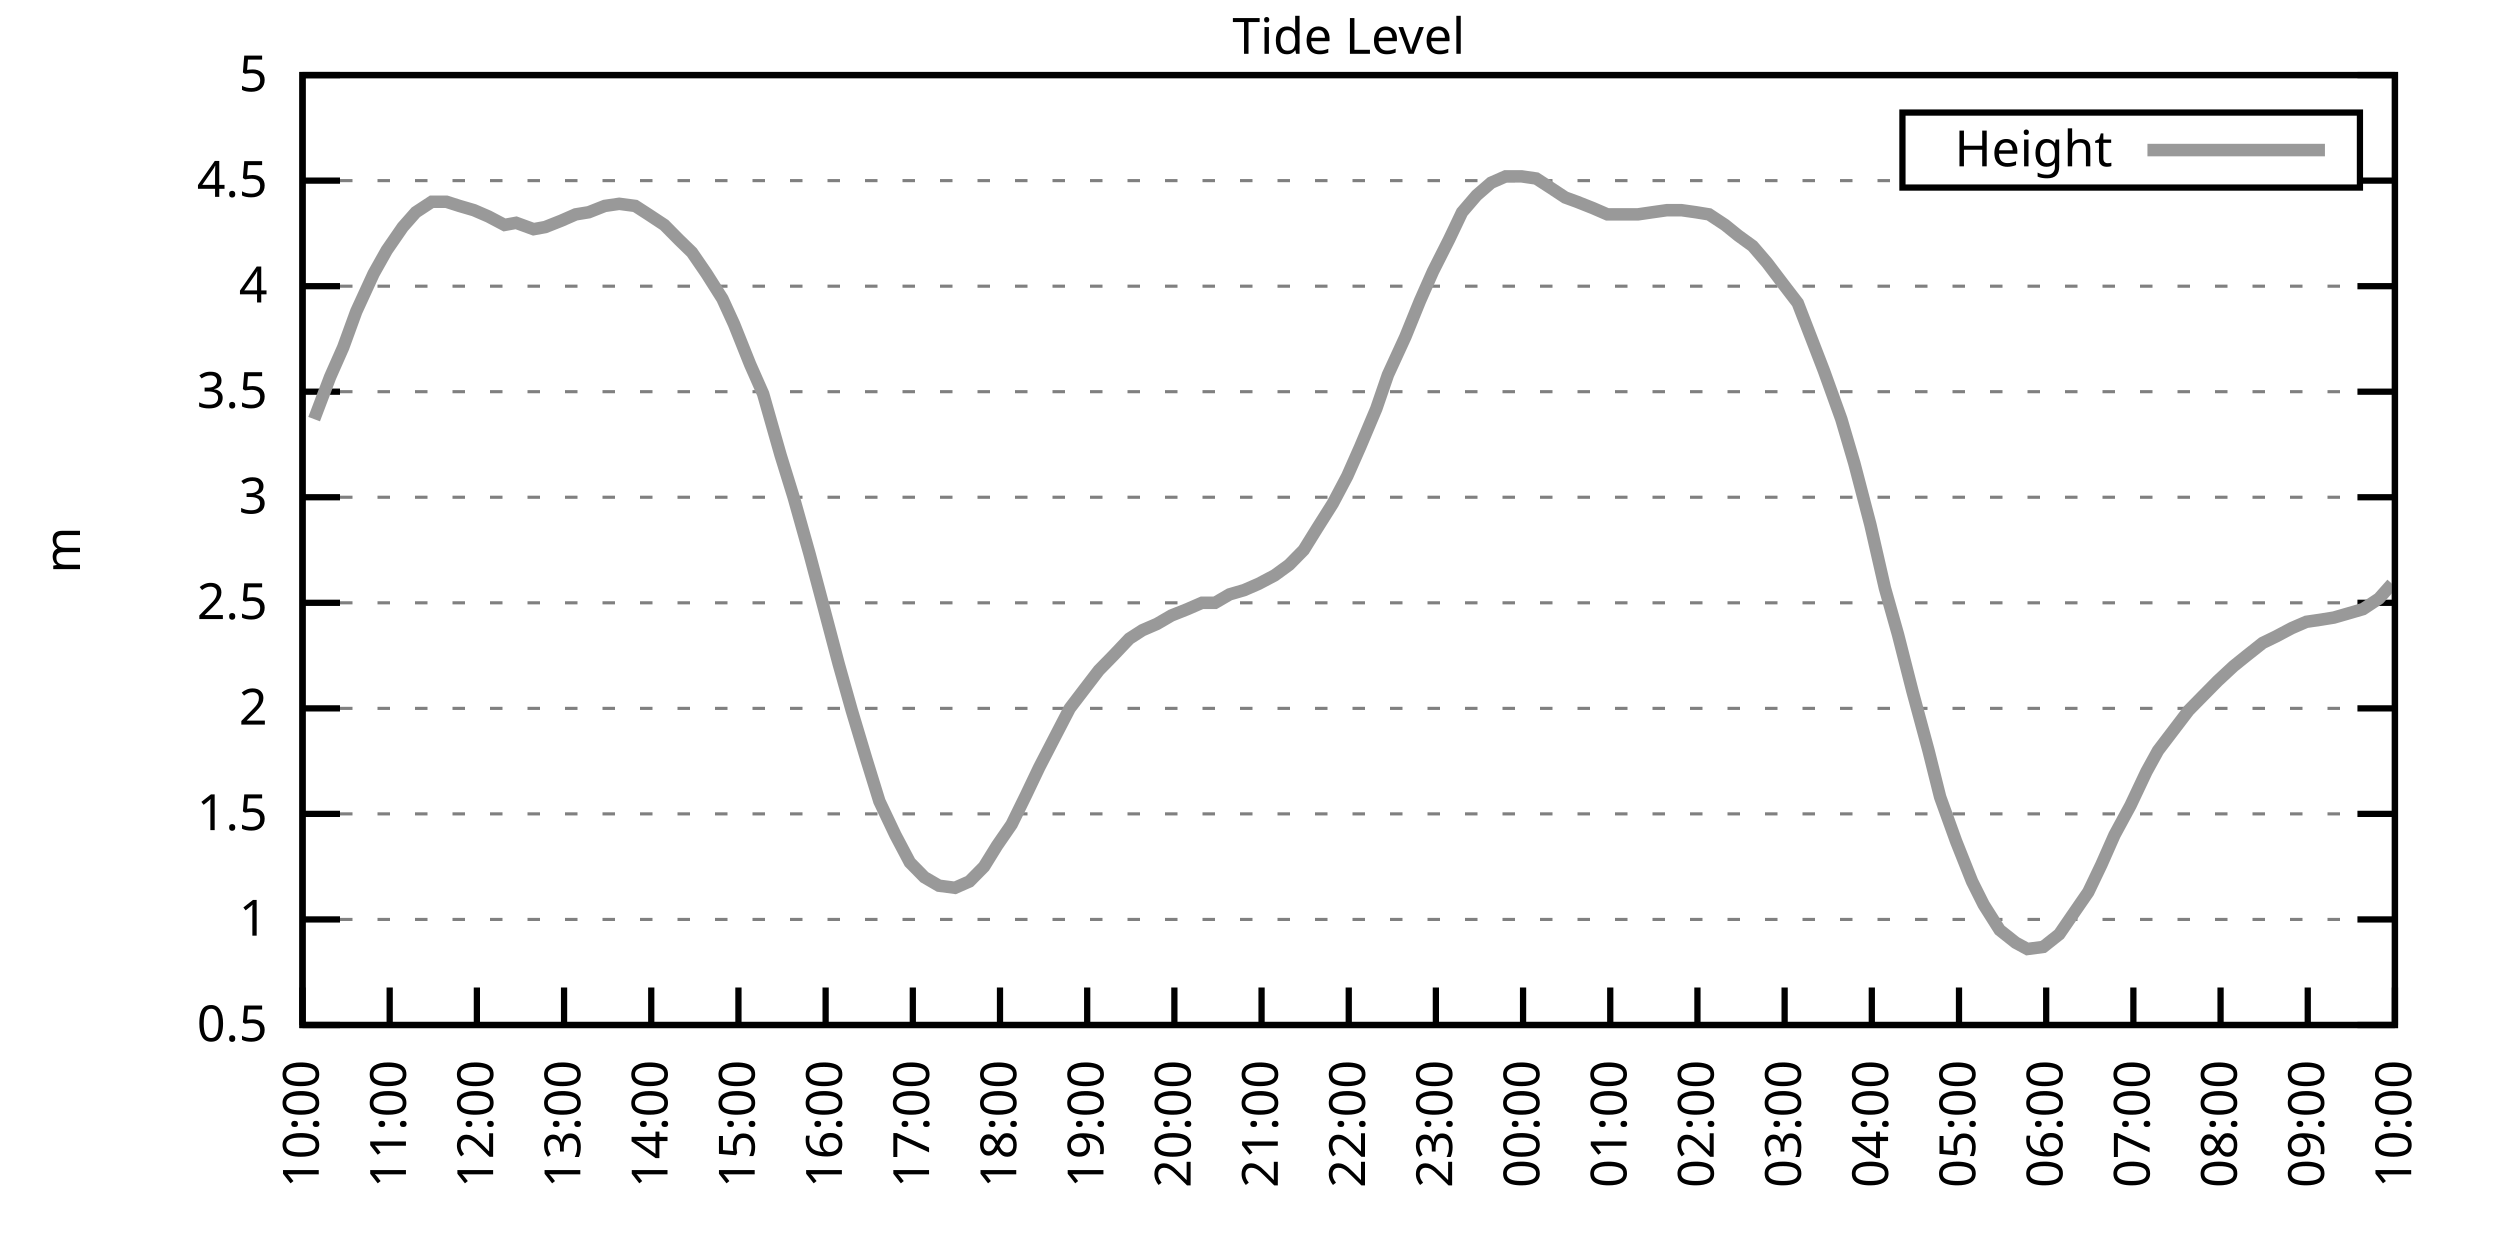
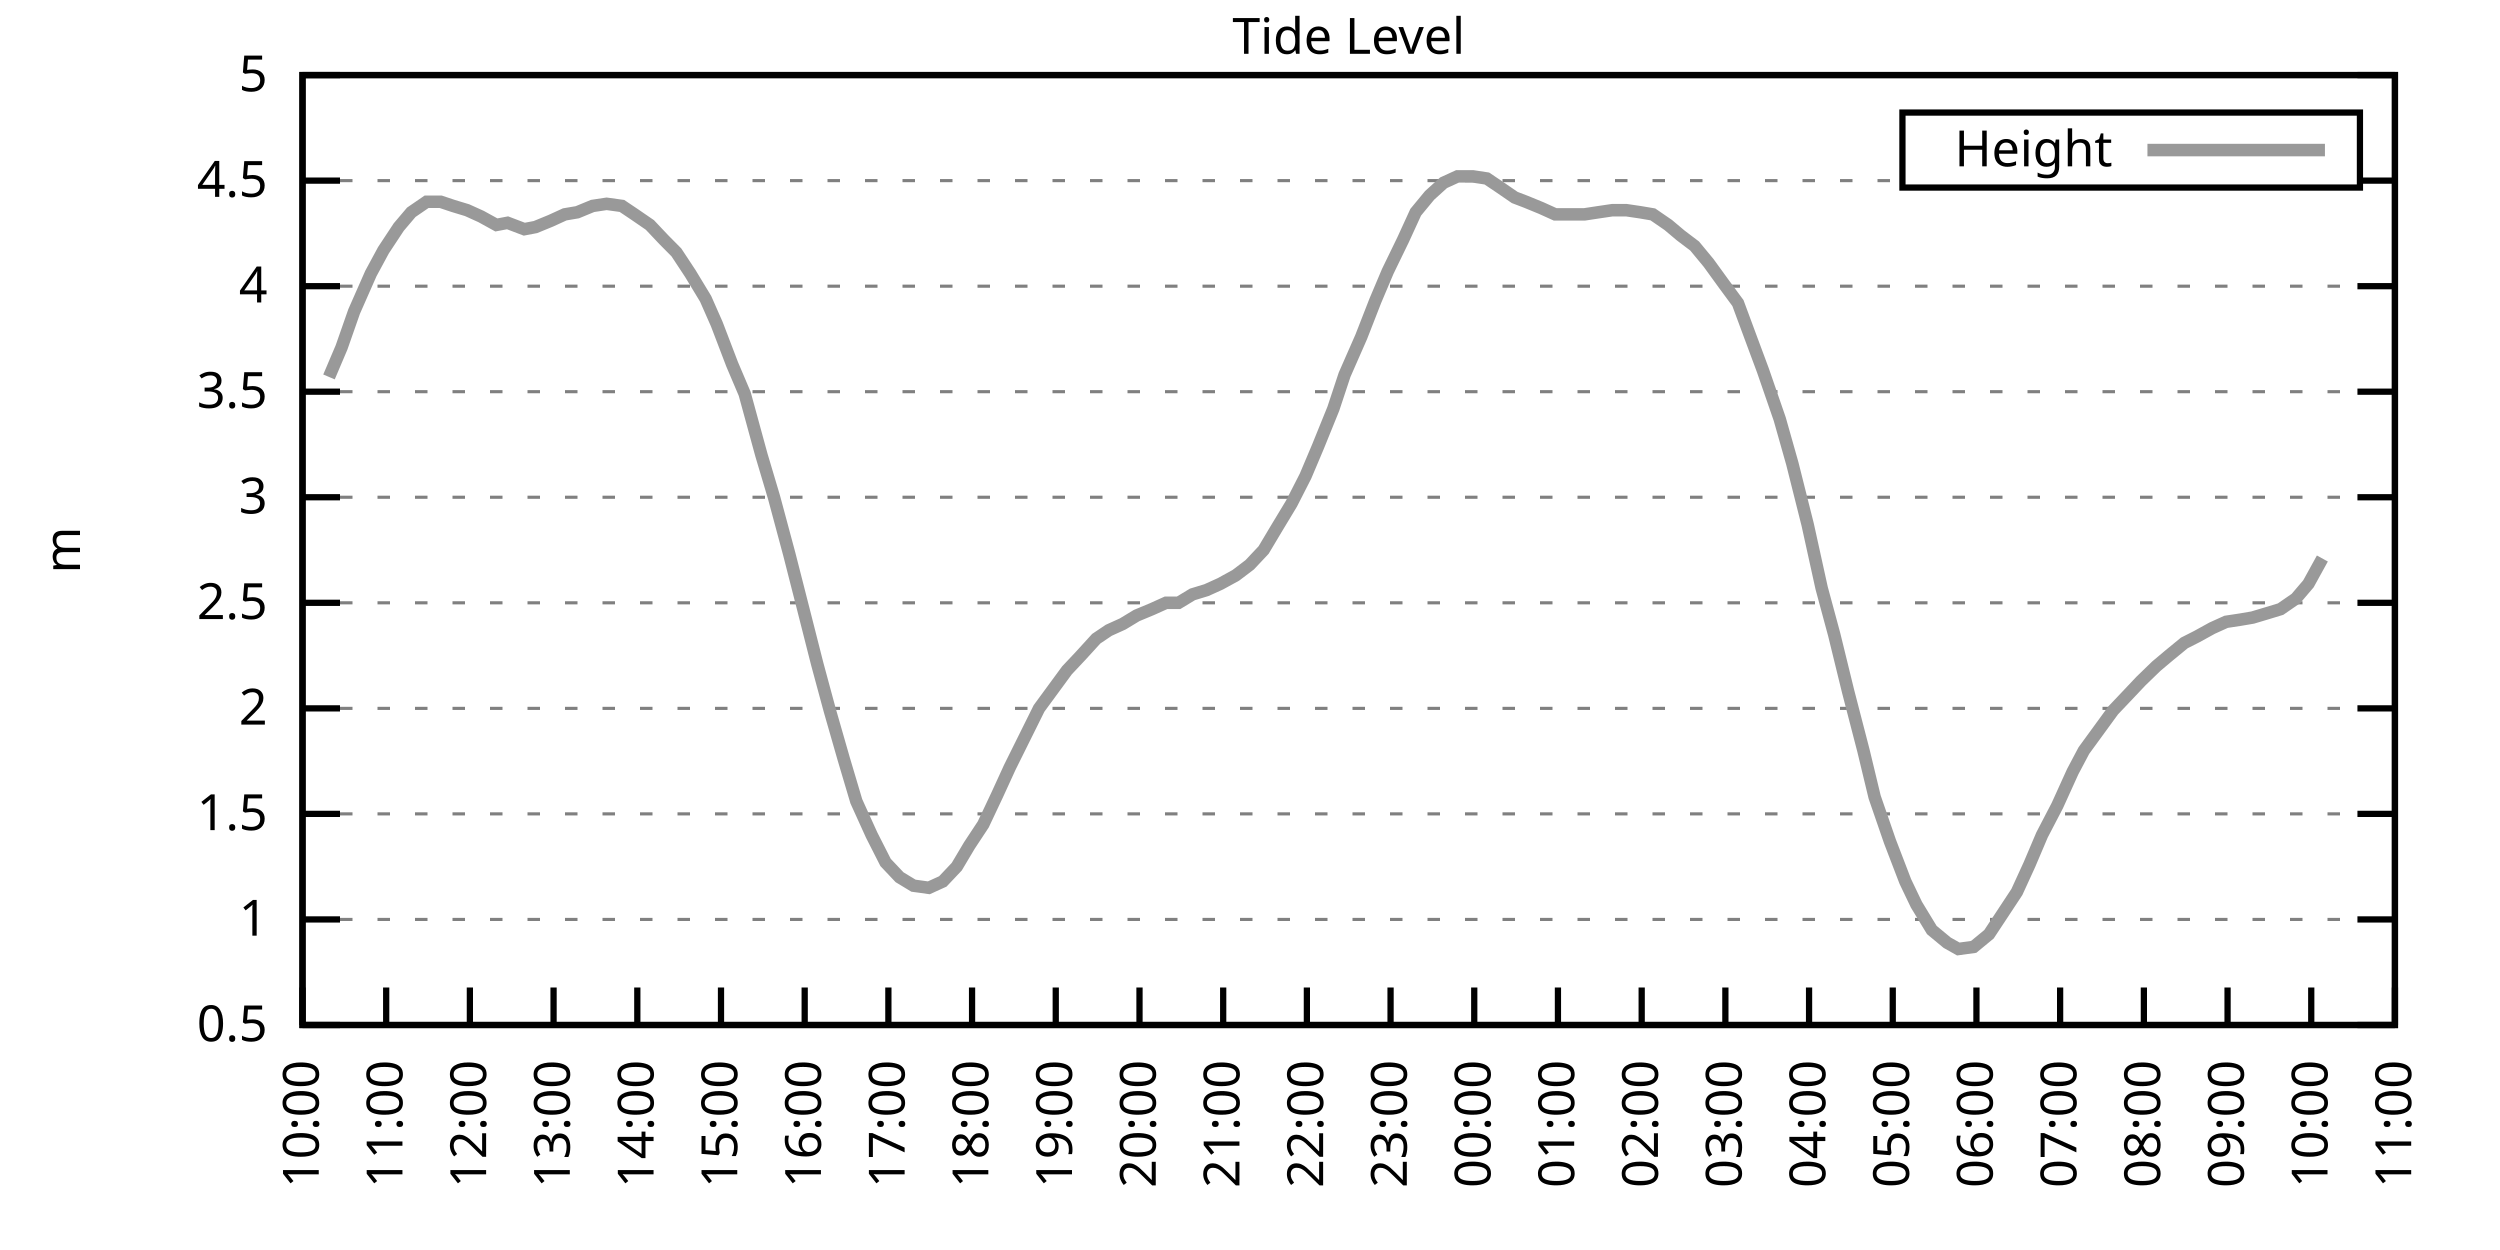
<svg xmlns="http://www.w3.org/2000/svg" xmlns:xlink="http://www.w3.org/1999/xlink" width="400" height="200" viewBox="0 0 400 200">
  <g id="gnuplot_canvas">
    <rect x="0" y="0" width="400" height="200" fill="none" />
    <defs>
      <circle id="gpDot" r="0.5" stroke-width="0.5" stroke="currentColor" />
      <path id="gpPt0" stroke-width="0.333" stroke="currentColor" d="M-1,0 h2 M0,-1 v2" />
      <path id="gpPt1" stroke-width="0.333" stroke="currentColor" d="M-1,-1 L1,1 M1,-1 L-1,1" />
      <path id="gpPt2" stroke-width="0.333" stroke="currentColor" d="M-1,0 L1,0 M0,-1 L0,1 M-1,-1 L1,1 M-1,1 L1,-1" />
      <rect id="gpPt3" stroke-width="0.333" stroke="currentColor" x="-1" y="-1" width="2" height="2" />
      <rect id="gpPt4" stroke-width="0.333" stroke="currentColor" fill="currentColor" x="-1" y="-1" width="2" height="2" />
      <circle id="gpPt5" stroke-width="0.333" stroke="currentColor" cx="0" cy="0" r="1" />
      <use xlink:href="#gpPt5" id="gpPt6" fill="currentColor" stroke="none" />
      <path id="gpPt7" stroke-width="0.333" stroke="currentColor" d="M0,-1.33 L-1.33,0.67 L1.33,0.67 z" />
      <use xlink:href="#gpPt7" id="gpPt8" fill="currentColor" stroke="none" />
      <use xlink:href="#gpPt7" id="gpPt9" stroke="currentColor" transform="rotate(180)" />
      <use xlink:href="#gpPt9" id="gpPt10" fill="currentColor" stroke="none" />
      <use xlink:href="#gpPt3" id="gpPt11" stroke="currentColor" transform="rotate(45)" />
      <use xlink:href="#gpPt11" id="gpPt12" fill="currentColor" stroke="none" />
      <path id="gpPt13" stroke-width="0.333" stroke="currentColor" d="M0,1.330 L1.265,0.411 L0.782,-1.067 L-0.782,-1.076 L-1.265,0.411 z" />
      <use xlink:href="#gpPt13" id="gpPt14" fill="currentColor" stroke="none" />
      <filter id="textbox" filterUnits="objectBoundingBox" x="0" y="0" height="1" width="1">
        <feFlood flood-color="white" flood-opacity="1" result="bgnd" />
        <feComposite in="SourceGraphic" in2="bgnd" operator="atop" />
      </filter>
      <filter id="greybox" filterUnits="objectBoundingBox" x="0" y="0" height="1" width="1">
        <feFlood flood-color="lightgrey" flood-opacity="1" result="grey" />
        <feComposite in="SourceGraphic" in2="grey" operator="atop" />
      </filter>
    </defs>
    <g fill="none" color="white" stroke="currentColor" stroke-width="1.00" stroke-linecap="butt" stroke-linejoin="miter">
</g>
    <g fill="none" color="black" stroke="currentColor" stroke-width="1.00" stroke-linecap="butt" stroke-linejoin="miter">
      <g stroke="none" shape-rendering="crispEdges">
        <polygon fill="rgb(255, 255, 255)" points="48.40,164.00 383.18,164.00 383.18,12.02 48.40,12.02 " />
      </g>
    </g>
    <g fill="none" color="black" stroke="currentColor" stroke-width="1.00" stroke-linecap="butt" stroke-linejoin="miter">
</g>
    <g fill="none" color="black" stroke="black" stroke-width="0.50" stroke-linecap="butt" stroke-linejoin="miter">
</g>
    <g fill="none" color="gray" stroke="currentColor" stroke-width="0.50" stroke-linecap="butt" stroke-linejoin="miter">
      <path stroke="gray" stroke-dasharray="2,4" class="gridline" d="M48.40,164.00 L383.19,164.00  " />
    </g>
    <g fill="none" color="gray" stroke="gray" stroke-width="1.00" stroke-linecap="butt" stroke-linejoin="miter">
</g>
    <g fill="none" color="black" stroke="currentColor" stroke-width="1.00" stroke-linecap="butt" stroke-linejoin="miter">
      <path stroke="black" d="M48.40,164.00 L54.40,164.00 M383.19,164.00 L377.19,164.00  " />
      <g transform="translate(42.80,166.60)" stroke="none" fill="black" font-family="Sans" font-size="8.00" text-anchor="end">
        <text>
          <tspan font-family="Sans"> 0.5</tspan>
        </text>
      </g>
    </g>
    <g fill="none" color="black" stroke="currentColor" stroke-width="1.00" stroke-linecap="butt" stroke-linejoin="miter">
</g>
    <g fill="none" color="black" stroke="black" stroke-width="0.50" stroke-linecap="butt" stroke-linejoin="miter">
</g>
    <g fill="none" color="gray" stroke="currentColor" stroke-width="0.50" stroke-linecap="butt" stroke-linejoin="miter">
      <path stroke="gray" stroke-dasharray="2,4" class="gridline" d="M48.40,147.11 L383.19,147.11  " />
    </g>
    <g fill="none" color="gray" stroke="gray" stroke-width="1.00" stroke-linecap="butt" stroke-linejoin="miter">
</g>
    <g fill="none" color="black" stroke="currentColor" stroke-width="1.00" stroke-linecap="butt" stroke-linejoin="miter">
      <path stroke="black" d="M48.40,147.11 L54.40,147.11 M383.19,147.11 L377.19,147.11  " />
      <g transform="translate(42.80,149.71)" stroke="none" fill="black" font-family="Sans" font-size="8.00" text-anchor="end">
        <text>
          <tspan font-family="Sans"> 1</tspan>
        </text>
      </g>
    </g>
    <g fill="none" color="black" stroke="currentColor" stroke-width="1.00" stroke-linecap="butt" stroke-linejoin="miter">
</g>
    <g fill="none" color="black" stroke="black" stroke-width="0.50" stroke-linecap="butt" stroke-linejoin="miter">
</g>
    <g fill="none" color="gray" stroke="currentColor" stroke-width="0.50" stroke-linecap="butt" stroke-linejoin="miter">
      <path stroke="gray" stroke-dasharray="2,4" class="gridline" d="M48.40,130.22 L383.19,130.22  " />
    </g>
    <g fill="none" color="gray" stroke="gray" stroke-width="1.00" stroke-linecap="butt" stroke-linejoin="miter">
</g>
    <g fill="none" color="black" stroke="currentColor" stroke-width="1.00" stroke-linecap="butt" stroke-linejoin="miter">
      <path stroke="black" d="M48.40,130.22 L54.40,130.22 M383.19,130.22 L377.19,130.22  " />
      <g transform="translate(42.80,132.82)" stroke="none" fill="black" font-family="Sans" font-size="8.00" text-anchor="end">
        <text>
          <tspan font-family="Sans"> 1.5</tspan>
        </text>
      </g>
    </g>
    <g fill="none" color="black" stroke="currentColor" stroke-width="1.00" stroke-linecap="butt" stroke-linejoin="miter">
</g>
    <g fill="none" color="black" stroke="black" stroke-width="0.50" stroke-linecap="butt" stroke-linejoin="miter">
</g>
    <g fill="none" color="gray" stroke="currentColor" stroke-width="0.50" stroke-linecap="butt" stroke-linejoin="miter">
      <path stroke="gray" stroke-dasharray="2,4" class="gridline" d="M48.40,113.34 L383.19,113.34  " />
    </g>
    <g fill="none" color="gray" stroke="gray" stroke-width="1.00" stroke-linecap="butt" stroke-linejoin="miter">
</g>
    <g fill="none" color="black" stroke="currentColor" stroke-width="1.00" stroke-linecap="butt" stroke-linejoin="miter">
      <path stroke="black" d="M48.40,113.34 L54.40,113.34 M383.19,113.34 L377.19,113.34  " />
      <g transform="translate(42.80,115.94)" stroke="none" fill="black" font-family="Sans" font-size="8.00" text-anchor="end">
        <text>
          <tspan font-family="Sans"> 2</tspan>
        </text>
      </g>
    </g>
    <g fill="none" color="black" stroke="currentColor" stroke-width="1.00" stroke-linecap="butt" stroke-linejoin="miter">
</g>
    <g fill="none" color="black" stroke="black" stroke-width="0.50" stroke-linecap="butt" stroke-linejoin="miter">
</g>
    <g fill="none" color="gray" stroke="currentColor" stroke-width="0.50" stroke-linecap="butt" stroke-linejoin="miter">
      <path stroke="gray" stroke-dasharray="2,4" class="gridline" d="M48.40,96.45 L383.19,96.45  " />
    </g>
    <g fill="none" color="gray" stroke="gray" stroke-width="1.00" stroke-linecap="butt" stroke-linejoin="miter">
</g>
    <g fill="none" color="black" stroke="currentColor" stroke-width="1.00" stroke-linecap="butt" stroke-linejoin="miter">
      <path stroke="black" d="M48.40,96.45 L54.40,96.45 M383.19,96.45 L377.19,96.45  " />
      <g transform="translate(42.80,99.05)" stroke="none" fill="black" font-family="Sans" font-size="8.00" text-anchor="end">
        <text>
          <tspan font-family="Sans"> 2.5</tspan>
        </text>
      </g>
    </g>
    <g fill="none" color="black" stroke="currentColor" stroke-width="1.00" stroke-linecap="butt" stroke-linejoin="miter">
</g>
    <g fill="none" color="black" stroke="black" stroke-width="0.50" stroke-linecap="butt" stroke-linejoin="miter">
</g>
    <g fill="none" color="gray" stroke="currentColor" stroke-width="0.50" stroke-linecap="butt" stroke-linejoin="miter">
      <path stroke="gray" stroke-dasharray="2,4" class="gridline" d="M48.40,79.56 L383.19,79.56  " />
    </g>
    <g fill="none" color="gray" stroke="gray" stroke-width="1.00" stroke-linecap="butt" stroke-linejoin="miter">
</g>
    <g fill="none" color="black" stroke="currentColor" stroke-width="1.00" stroke-linecap="butt" stroke-linejoin="miter">
      <path stroke="black" d="M48.40,79.56 L54.40,79.56 M383.19,79.56 L377.19,79.56  " />
      <g transform="translate(42.80,82.16)" stroke="none" fill="black" font-family="Sans" font-size="8.00" text-anchor="end">
        <text>
          <tspan font-family="Sans"> 3</tspan>
        </text>
      </g>
    </g>
    <g fill="none" color="black" stroke="currentColor" stroke-width="1.00" stroke-linecap="butt" stroke-linejoin="miter">
</g>
    <g fill="none" color="black" stroke="black" stroke-width="0.50" stroke-linecap="butt" stroke-linejoin="miter">
</g>
    <g fill="none" color="gray" stroke="currentColor" stroke-width="0.50" stroke-linecap="butt" stroke-linejoin="miter">
      <path stroke="gray" stroke-dasharray="2,4" class="gridline" d="M48.40,62.67 L383.19,62.67  " />
    </g>
    <g fill="none" color="gray" stroke="gray" stroke-width="1.00" stroke-linecap="butt" stroke-linejoin="miter">
</g>
    <g fill="none" color="black" stroke="currentColor" stroke-width="1.00" stroke-linecap="butt" stroke-linejoin="miter">
      <path stroke="black" d="M48.40,62.67 L54.40,62.67 M383.19,62.67 L377.19,62.67  " />
      <g transform="translate(42.80,65.27)" stroke="none" fill="black" font-family="Sans" font-size="8.00" text-anchor="end">
        <text>
          <tspan font-family="Sans"> 3.5</tspan>
        </text>
      </g>
    </g>
    <g fill="none" color="black" stroke="currentColor" stroke-width="1.00" stroke-linecap="butt" stroke-linejoin="miter">
</g>
    <g fill="none" color="black" stroke="black" stroke-width="0.50" stroke-linecap="butt" stroke-linejoin="miter">
</g>
    <g fill="none" color="gray" stroke="currentColor" stroke-width="0.50" stroke-linecap="butt" stroke-linejoin="miter">
      <path stroke="gray" stroke-dasharray="2,4" class="gridline" d="M48.40,45.79 L383.19,45.79  " />
    </g>
    <g fill="none" color="gray" stroke="gray" stroke-width="1.00" stroke-linecap="butt" stroke-linejoin="miter">
</g>
    <g fill="none" color="black" stroke="currentColor" stroke-width="1.00" stroke-linecap="butt" stroke-linejoin="miter">
      <path stroke="black" d="M48.40,45.79 L54.40,45.79 M383.19,45.79 L377.19,45.79  " />
      <g transform="translate(42.80,48.39)" stroke="none" fill="black" font-family="Sans" font-size="8.00" text-anchor="end">
        <text>
          <tspan font-family="Sans"> 4</tspan>
        </text>
      </g>
    </g>
    <g fill="none" color="black" stroke="currentColor" stroke-width="1.00" stroke-linecap="butt" stroke-linejoin="miter">
</g>
    <g fill="none" color="black" stroke="black" stroke-width="0.50" stroke-linecap="butt" stroke-linejoin="miter">
</g>
    <g fill="none" color="gray" stroke="currentColor" stroke-width="0.50" stroke-linecap="butt" stroke-linejoin="miter">
      <path stroke="gray" stroke-dasharray="2,4" class="gridline" d="M48.40,28.90 L304.39,28.90 M377.59,28.90 L383.19,28.90  " />
    </g>
    <g fill="none" color="gray" stroke="gray" stroke-width="1.00" stroke-linecap="butt" stroke-linejoin="miter">
</g>
    <g fill="none" color="black" stroke="currentColor" stroke-width="1.00" stroke-linecap="butt" stroke-linejoin="miter">
      <path stroke="black" d="M48.40,28.90 L54.40,28.90 M383.19,28.90 L377.19,28.90  " />
      <g transform="translate(42.80,31.50)" stroke="none" fill="black" font-family="Sans" font-size="8.00" text-anchor="end">
        <text>
          <tspan font-family="Sans"> 4.5</tspan>
        </text>
      </g>
    </g>
    <g fill="none" color="black" stroke="currentColor" stroke-width="1.00" stroke-linecap="butt" stroke-linejoin="miter">
</g>
    <g fill="none" color="black" stroke="black" stroke-width="0.50" stroke-linecap="butt" stroke-linejoin="miter">
</g>
    <g fill="none" color="gray" stroke="currentColor" stroke-width="0.50" stroke-linecap="butt" stroke-linejoin="miter">
      <path stroke="gray" stroke-dasharray="2,4" class="gridline" d="M48.40,12.01 L383.19,12.01  " />
    </g>
    <g fill="none" color="gray" stroke="gray" stroke-width="1.00" stroke-linecap="butt" stroke-linejoin="miter">
</g>
    <g fill="none" color="black" stroke="currentColor" stroke-width="1.00" stroke-linecap="butt" stroke-linejoin="miter">
      <path stroke="black" d="M48.40,12.01 L54.40,12.01 M383.19,12.01 L377.19,12.01  " />
      <g transform="translate(42.80,14.61)" stroke="none" fill="black" font-family="Sans" font-size="8.00" text-anchor="end">
        <text>
          <tspan font-family="Sans"> 5</tspan>
        </text>
      </g>
    </g>
    <g fill="none" color="black" stroke="currentColor" stroke-width="1.00" stroke-linecap="butt" stroke-linejoin="miter">
      <path stroke="black" d="M48.40,164.00 L48.40,158.00  " />
      <g transform="translate(51.00,169.60) rotate(270.00)" stroke="none" fill="black" font-family="Sans" font-size="8.00" text-anchor="end">
        <text>
          <tspan font-family="Sans">10:00</tspan>
        </text>
      </g>
    </g>
    <g fill="none" color="black" stroke="currentColor" stroke-width="1.00" stroke-linecap="butt" stroke-linejoin="miter">
-       <path stroke="black" d="M62.35,164.00 L62.35,158.00  " />
-       <g transform="translate(64.95,169.60) rotate(270.00)" stroke="none" fill="black" font-family="Sans" font-size="8.00" text-anchor="end">
+       <path stroke="black" d="M61.79,164.00 L61.79,158.00  " />
+       <g transform="translate(64.39,169.60) rotate(270.00)" stroke="none" fill="black" font-family="Sans" font-size="8.00" text-anchor="end">
        <text>
          <tspan font-family="Sans">11:00</tspan>
        </text>
      </g>
    </g>
    <g fill="none" color="black" stroke="currentColor" stroke-width="1.00" stroke-linecap="butt" stroke-linejoin="miter">
-       <path stroke="black" d="M76.30,164.00 L76.30,158.00  " />
-       <g transform="translate(78.90,169.60) rotate(270.00)" stroke="none" fill="black" font-family="Sans" font-size="8.00" text-anchor="end">
+       <path stroke="black" d="M75.18,164.00 L75.18,158.00  " />
+       <g transform="translate(77.78,169.60) rotate(270.00)" stroke="none" fill="black" font-family="Sans" font-size="8.00" text-anchor="end">
        <text>
          <tspan font-family="Sans">12:00</tspan>
        </text>
      </g>
    </g>
    <g fill="none" color="black" stroke="currentColor" stroke-width="1.00" stroke-linecap="butt" stroke-linejoin="miter">
-       <path stroke="black" d="M90.25,164.00 L90.25,158.00  " />
-       <g transform="translate(92.85,169.60) rotate(270.00)" stroke="none" fill="black" font-family="Sans" font-size="8.00" text-anchor="end">
+       <path stroke="black" d="M88.57,164.00 L88.57,158.00  " />
+       <g transform="translate(91.17,169.60) rotate(270.00)" stroke="none" fill="black" font-family="Sans" font-size="8.00" text-anchor="end">
        <text>
          <tspan font-family="Sans">13:00</tspan>
        </text>
      </g>
    </g>
    <g fill="none" color="black" stroke="currentColor" stroke-width="1.00" stroke-linecap="butt" stroke-linejoin="miter">
-       <path stroke="black" d="M104.20,164.00 L104.20,158.00  " />
-       <g transform="translate(106.80,169.60) rotate(270.00)" stroke="none" fill="black" font-family="Sans" font-size="8.00" text-anchor="end">
+       <path stroke="black" d="M101.97,164.00 L101.97,158.00  " />
+       <g transform="translate(104.57,169.60) rotate(270.00)" stroke="none" fill="black" font-family="Sans" font-size="8.00" text-anchor="end">
        <text>
          <tspan font-family="Sans">14:00</tspan>
        </text>
      </g>
    </g>
    <g fill="none" color="black" stroke="currentColor" stroke-width="1.00" stroke-linecap="butt" stroke-linejoin="miter">
-       <path stroke="black" d="M118.15,164.00 L118.15,158.00  " />
-       <g transform="translate(120.75,169.60) rotate(270.00)" stroke="none" fill="black" font-family="Sans" font-size="8.00" text-anchor="end">
+       <path stroke="black" d="M115.36,164.00 L115.36,158.00  " />
+       <g transform="translate(117.96,169.60) rotate(270.00)" stroke="none" fill="black" font-family="Sans" font-size="8.00" text-anchor="end">
        <text>
          <tspan font-family="Sans">15:00</tspan>
        </text>
      </g>
    </g>
    <g fill="none" color="black" stroke="currentColor" stroke-width="1.00" stroke-linecap="butt" stroke-linejoin="miter">
-       <path stroke="black" d="M132.10,164.00 L132.10,158.00  " />
-       <g transform="translate(134.70,169.60) rotate(270.00)" stroke="none" fill="black" font-family="Sans" font-size="8.00" text-anchor="end">
+       <path stroke="black" d="M128.75,164.00 L128.75,158.00  " />
+       <g transform="translate(131.35,169.60) rotate(270.00)" stroke="none" fill="black" font-family="Sans" font-size="8.00" text-anchor="end">
        <text>
          <tspan font-family="Sans">16:00</tspan>
        </text>
      </g>
    </g>
    <g fill="none" color="black" stroke="currentColor" stroke-width="1.00" stroke-linecap="butt" stroke-linejoin="miter">
-       <path stroke="black" d="M146.05,164.00 L146.05,158.00  " />
-       <g transform="translate(148.65,169.60) rotate(270.00)" stroke="none" fill="black" font-family="Sans" font-size="8.00" text-anchor="end">
+       <path stroke="black" d="M142.14,164.00 L142.14,158.00  " />
+       <g transform="translate(144.74,169.60) rotate(270.00)" stroke="none" fill="black" font-family="Sans" font-size="8.00" text-anchor="end">
        <text>
          <tspan font-family="Sans">17:00</tspan>
        </text>
      </g>
    </g>
    <g fill="none" color="black" stroke="currentColor" stroke-width="1.00" stroke-linecap="butt" stroke-linejoin="miter">
-       <path stroke="black" d="M160.00,164.00 L160.00,158.00  " />
-       <g transform="translate(162.60,169.60) rotate(270.00)" stroke="none" fill="black" font-family="Sans" font-size="8.00" text-anchor="end">
+       <path stroke="black" d="M155.53,164.00 L155.53,158.00  " />
+       <g transform="translate(158.13,169.60) rotate(270.00)" stroke="none" fill="black" font-family="Sans" font-size="8.00" text-anchor="end">
        <text>
          <tspan font-family="Sans">18:00</tspan>
        </text>
      </g>
    </g>
    <g fill="none" color="black" stroke="currentColor" stroke-width="1.00" stroke-linecap="butt" stroke-linejoin="miter">
-       <path stroke="black" d="M173.95,164.00 L173.95,158.00  " />
-       <g transform="translate(176.55,169.60) rotate(270.00)" stroke="none" fill="black" font-family="Sans" font-size="8.00" text-anchor="end">
+       <path stroke="black" d="M168.92,164.00 L168.92,158.00  " />
+       <g transform="translate(171.52,169.60) rotate(270.00)" stroke="none" fill="black" font-family="Sans" font-size="8.00" text-anchor="end">
        <text>
          <tspan font-family="Sans">19:00</tspan>
        </text>
      </g>
    </g>
    <g fill="none" color="black" stroke="currentColor" stroke-width="1.00" stroke-linecap="butt" stroke-linejoin="miter">
-       <path stroke="black" d="M187.90,164.00 L187.90,158.00  " />
-       <g transform="translate(190.50,169.60) rotate(270.00)" stroke="none" fill="black" font-family="Sans" font-size="8.00" text-anchor="end">
+       <path stroke="black" d="M182.32,164.00 L182.32,158.00  " />
+       <g transform="translate(184.92,169.60) rotate(270.00)" stroke="none" fill="black" font-family="Sans" font-size="8.00" text-anchor="end">
        <text>
          <tspan font-family="Sans">20:00</tspan>
        </text>
      </g>
    </g>
    <g fill="none" color="black" stroke="currentColor" stroke-width="1.00" stroke-linecap="butt" stroke-linejoin="miter">
-       <path stroke="black" d="M201.85,164.00 L201.85,158.00  " />
-       <g transform="translate(204.45,169.60) rotate(270.00)" stroke="none" fill="black" font-family="Sans" font-size="8.00" text-anchor="end">
+       <path stroke="black" d="M195.71,164.00 L195.71,158.00  " />
+       <g transform="translate(198.31,169.60) rotate(270.00)" stroke="none" fill="black" font-family="Sans" font-size="8.00" text-anchor="end">
        <text>
          <tspan font-family="Sans">21:00</tspan>
        </text>
      </g>
    </g>
    <g fill="none" color="black" stroke="currentColor" stroke-width="1.00" stroke-linecap="butt" stroke-linejoin="miter">
-       <path stroke="black" d="M215.80,164.00 L215.80,158.00  " />
-       <g transform="translate(218.40,169.60) rotate(270.00)" stroke="none" fill="black" font-family="Sans" font-size="8.00" text-anchor="end">
+       <path stroke="black" d="M209.10,164.00 L209.10,158.00  " />
+       <g transform="translate(211.70,169.60) rotate(270.00)" stroke="none" fill="black" font-family="Sans" font-size="8.00" text-anchor="end">
        <text>
          <tspan font-family="Sans">22:00</tspan>
        </text>
      </g>
    </g>
    <g fill="none" color="black" stroke="currentColor" stroke-width="1.00" stroke-linecap="butt" stroke-linejoin="miter">
-       <path stroke="black" d="M229.74,164.00 L229.74,158.00  " />
-       <g transform="translate(232.34,169.60) rotate(270.00)" stroke="none" fill="black" font-family="Sans" font-size="8.00" text-anchor="end">
+       <path stroke="black" d="M222.49,164.00 L222.49,158.00  " />
+       <g transform="translate(225.09,169.60) rotate(270.00)" stroke="none" fill="black" font-family="Sans" font-size="8.00" text-anchor="end">
        <text>
          <tspan font-family="Sans">23:00</tspan>
        </text>
      </g>
    </g>
    <g fill="none" color="black" stroke="currentColor" stroke-width="1.00" stroke-linecap="butt" stroke-linejoin="miter">
-       <path stroke="black" d="M243.69,164.00 L243.69,158.00  " />
-       <g transform="translate(246.29,169.60) rotate(270.00)" stroke="none" fill="black" font-family="Sans" font-size="8.00" text-anchor="end">
+       <path stroke="black" d="M235.88,164.00 L235.88,158.00  " />
+       <g transform="translate(238.48,169.60) rotate(270.00)" stroke="none" fill="black" font-family="Sans" font-size="8.00" text-anchor="end">
        <text>
          <tspan font-family="Sans">00:00</tspan>
        </text>
      </g>
    </g>
    <g fill="none" color="black" stroke="currentColor" stroke-width="1.00" stroke-linecap="butt" stroke-linejoin="miter">
-       <path stroke="black" d="M257.64,164.00 L257.64,158.00  " />
-       <g transform="translate(260.24,169.60) rotate(270.00)" stroke="none" fill="black" font-family="Sans" font-size="8.00" text-anchor="end">
+       <path stroke="black" d="M249.27,164.00 L249.27,158.00  " />
+       <g transform="translate(251.87,169.60) rotate(270.00)" stroke="none" fill="black" font-family="Sans" font-size="8.00" text-anchor="end">
        <text>
          <tspan font-family="Sans">01:00</tspan>
        </text>
      </g>
    </g>
    <g fill="none" color="black" stroke="currentColor" stroke-width="1.00" stroke-linecap="butt" stroke-linejoin="miter">
-       <path stroke="black" d="M271.59,164.00 L271.59,158.00  " />
-       <g transform="translate(274.19,169.60) rotate(270.00)" stroke="none" fill="black" font-family="Sans" font-size="8.00" text-anchor="end">
+       <path stroke="black" d="M262.67,164.00 L262.67,158.00  " />
+       <g transform="translate(265.27,169.60) rotate(270.00)" stroke="none" fill="black" font-family="Sans" font-size="8.00" text-anchor="end">
        <text>
          <tspan font-family="Sans">02:00</tspan>
        </text>
      </g>
    </g>
    <g fill="none" color="black" stroke="currentColor" stroke-width="1.00" stroke-linecap="butt" stroke-linejoin="miter">
-       <path stroke="black" d="M285.54,164.00 L285.54,158.00  " />
-       <g transform="translate(288.14,169.60) rotate(270.00)" stroke="none" fill="black" font-family="Sans" font-size="8.00" text-anchor="end">
+       <path stroke="black" d="M276.06,164.00 L276.06,158.00  " />
+       <g transform="translate(278.66,169.60) rotate(270.00)" stroke="none" fill="black" font-family="Sans" font-size="8.00" text-anchor="end">
        <text>
          <tspan font-family="Sans">03:00</tspan>
        </text>
      </g>
    </g>
    <g fill="none" color="black" stroke="currentColor" stroke-width="1.00" stroke-linecap="butt" stroke-linejoin="miter">
-       <path stroke="black" d="M299.49,164.00 L299.49,158.00  " />
-       <g transform="translate(302.09,169.60) rotate(270.00)" stroke="none" fill="black" font-family="Sans" font-size="8.00" text-anchor="end">
+       <path stroke="black" d="M289.45,164.00 L289.45,158.00  " />
+       <g transform="translate(292.05,169.60) rotate(270.00)" stroke="none" fill="black" font-family="Sans" font-size="8.00" text-anchor="end">
        <text>
          <tspan font-family="Sans">04:00</tspan>
        </text>
      </g>
    </g>
    <g fill="none" color="black" stroke="currentColor" stroke-width="1.00" stroke-linecap="butt" stroke-linejoin="miter">
-       <path stroke="black" d="M313.44,164.00 L313.44,158.00  " />
-       <g transform="translate(316.04,169.60) rotate(270.00)" stroke="none" fill="black" font-family="Sans" font-size="8.00" text-anchor="end">
+       <path stroke="black" d="M302.84,164.00 L302.84,158.00  " />
+       <g transform="translate(305.44,169.60) rotate(270.00)" stroke="none" fill="black" font-family="Sans" font-size="8.00" text-anchor="end">
        <text>
          <tspan font-family="Sans">05:00</tspan>
        </text>
      </g>
    </g>
    <g fill="none" color="black" stroke="currentColor" stroke-width="1.00" stroke-linecap="butt" stroke-linejoin="miter">
-       <path stroke="black" d="M327.39,164.00 L327.39,158.00  " />
-       <g transform="translate(329.99,169.60) rotate(270.00)" stroke="none" fill="black" font-family="Sans" font-size="8.00" text-anchor="end">
+       <path stroke="black" d="M316.23,164.00 L316.23,158.00  " />
+       <g transform="translate(318.83,169.60) rotate(270.00)" stroke="none" fill="black" font-family="Sans" font-size="8.00" text-anchor="end">
        <text>
          <tspan font-family="Sans">06:00</tspan>
        </text>
      </g>
    </g>
    <g fill="none" color="black" stroke="currentColor" stroke-width="1.00" stroke-linecap="butt" stroke-linejoin="miter">
-       <path stroke="black" d="M341.34,164.00 L341.34,158.00  " />
-       <g transform="translate(343.94,169.60) rotate(270.00)" stroke="none" fill="black" font-family="Sans" font-size="8.00" text-anchor="end">
+       <path stroke="black" d="M329.62,164.00 L329.62,158.00  " />
+       <g transform="translate(332.22,169.60) rotate(270.00)" stroke="none" fill="black" font-family="Sans" font-size="8.00" text-anchor="end">
        <text>
          <tspan font-family="Sans">07:00</tspan>
        </text>
      </g>
    </g>
    <g fill="none" color="black" stroke="currentColor" stroke-width="1.00" stroke-linecap="butt" stroke-linejoin="miter">
-       <path stroke="black" d="M355.29,164.00 L355.29,158.00  " />
-       <g transform="translate(357.89,169.60) rotate(270.00)" stroke="none" fill="black" font-family="Sans" font-size="8.00" text-anchor="end">
+       <path stroke="black" d="M343.02,164.00 L343.02,158.00  " />
+       <g transform="translate(345.62,169.60) rotate(270.00)" stroke="none" fill="black" font-family="Sans" font-size="8.00" text-anchor="end">
        <text>
          <tspan font-family="Sans">08:00</tspan>
        </text>
      </g>
    </g>
    <g fill="none" color="black" stroke="currentColor" stroke-width="1.00" stroke-linecap="butt" stroke-linejoin="miter">
-       <path stroke="black" d="M369.24,164.00 L369.24,158.00  " />
-       <g transform="translate(371.84,169.60) rotate(270.00)" stroke="none" fill="black" font-family="Sans" font-size="8.00" text-anchor="end">
+       <path stroke="black" d="M356.41,164.00 L356.41,158.00  " />
+       <g transform="translate(359.01,169.60) rotate(270.00)" stroke="none" fill="black" font-family="Sans" font-size="8.00" text-anchor="end">
        <text>
          <tspan font-family="Sans">09:00</tspan>
+         </text>
+       </g>
+     </g>
+     <g fill="none" color="black" stroke="currentColor" stroke-width="1.00" stroke-linecap="butt" stroke-linejoin="miter">
+       <path stroke="black" d="M369.80,164.00 L369.80,158.00  " />
+       <g transform="translate(372.40,169.60) rotate(270.00)" stroke="none" fill="black" font-family="Sans" font-size="8.00" text-anchor="end">
+         <text>
+           <tspan font-family="Sans">10:00</tspan>
        </text>
      </g>
    </g>
    <g fill="none" color="black" stroke="currentColor" stroke-width="1.00" stroke-linecap="butt" stroke-linejoin="miter">
      <path stroke="black" d="M383.19,164.00 L383.19,158.00  " />
      <g transform="translate(385.79,169.60) rotate(270.00)" stroke="none" fill="black" font-family="Sans" font-size="8.00" text-anchor="end">
        <text>
-           <tspan font-family="Sans">10:00</tspan>
+           <tspan font-family="Sans">11:00</tspan>
        </text>
      </g>
    </g>
    <g fill="none" color="black" stroke="currentColor" stroke-width="1.00" stroke-linecap="butt" stroke-linejoin="miter">
</g>
    <g fill="none" color="black" stroke="currentColor" stroke-width="1.00" stroke-linecap="butt" stroke-linejoin="miter">
      <path stroke="black" d="M48.40,12.01 L48.40,164.00 L383.19,164.00 L383.19,12.01 L48.40,12.01 Z  " />
    </g>
    <g fill="none" color="black" stroke="currentColor" stroke-width="1.00" stroke-linecap="butt" stroke-linejoin="miter">
</g>
    <g fill="none" color="black" stroke="currentColor" stroke-width="1.00" stroke-linecap="butt" stroke-linejoin="miter">
      <path stroke="black" d="M304.39,30.01 L304.39,18.01 L377.59,18.01 L377.59,30.01 L304.39,30.01 Z  " />
    </g>
    <g id="Tide_level_plot_1">
      <g fill="none" color="white" stroke="black" stroke-width="2.00" stroke-linecap="butt" stroke-linejoin="miter">
</g>
      <g fill="none" color="black" stroke="currentColor" stroke-width="2.00" stroke-linecap="butt" stroke-linejoin="miter">
        <g transform="translate(337.99,26.61)" stroke="none" fill="black" font-family="Sans" font-size="8.00" text-anchor="end">
          <text>
            <tspan font-family="Sans">Height</tspan>
          </text>
        </g>
      </g>
      <g fill="none" color="black" stroke="currentColor" stroke-width="2.00" stroke-linecap="butt" stroke-linejoin="miter">
-         <path stroke="rgb(153, 153, 153)" d="M343.59,24.01 L371.99,24.01 M50.26,67.06 L52.82,60.31 L54.91,55.58 L57.00,49.84 L59.79,43.76 L61.88,40.04   L64.44,36.33 L66.53,33.96 L69.09,32.28 L71.42,32.28 L73.51,32.95 L75.83,33.63 L78.16,34.64 L80.72,35.99   L82.58,35.65 L85.37,36.67 L87.23,36.33 L89.78,35.32 L92.11,34.30 L94.20,33.96 L96.76,32.95 L99.08,32.61   L101.64,32.95 L103.73,34.30 L106.29,35.99 L108.62,38.35 L110.71,40.38 L113.03,43.76 L115.59,47.81 L117.45,51.87   L120.01,58.28 L122.10,63.01 L124.89,72.81 L126.98,79.56 L129.54,88.68 L131.87,97.46 L134.19,106.24 L136.28,113.67   L138.61,121.44 L140.70,128.20 L143.26,133.60 L145.58,137.99 L147.91,140.36 L150.23,141.71 L152.79,142.05 L155.11,141.03   L157.44,138.67 L159.53,135.29 L161.86,131.91 L164.18,127.18 L166.27,122.79 L169.06,117.39 L171.16,113.34 L173.48,110.30   L175.81,107.26 L178.13,104.89 L180.69,102.19 L182.78,100.84 L185.11,99.83 L187.43,98.48 L189.99,97.46 L192.31,96.45   L194.41,96.45 L196.73,95.10 L199.06,94.42 L201.38,93.41 L203.94,92.06 L206.26,90.37 L208.59,88.00 L210.68,84.63   L213.24,80.57 L215.56,76.18 L217.65,71.45 L220.21,65.38 L222.07,59.97 L224.86,53.89 L227.19,48.15 L229.28,43.42   L231.84,38.35 L233.93,33.96 L236.25,31.26 L238.58,29.24 L240.90,28.22 L243.46,28.22 L245.79,28.56 L247.88,29.91   L250.44,31.60 L252.30,32.28 L254.85,33.29 L257.18,34.30 L259.74,34.30 L262.06,34.30 L264.39,33.96 L266.71,33.63   L269.04,33.63 L271.36,33.96 L273.45,34.30 L276.01,35.99 L278.10,37.68 L280.43,39.37 L282.75,42.07 L285.31,45.45   L287.64,48.49 L289.73,53.89 L291.82,59.30 L294.61,67.06 L296.70,74.16 L299.26,83.95 L301.58,94.08 L303.68,101.52   L306.00,110.63 L308.56,120.09 L310.42,127.52 L312.98,134.62 L315.53,141.03 L317.39,144.75 L319.95,148.80 L322.51,150.83   L324.37,151.84 L326.93,151.50 L329.48,149.48 L331.34,146.77 L334.13,142.72 L336.23,138.33 L338.32,133.60 L340.88,128.87   L343.43,123.47 L345.29,120.09 L350.18,113.67 L352.50,111.31 L354.83,108.95 L357.38,106.58 L359.48,104.89 L362.03,102.87   L364.13,101.85 L366.68,100.50 L369.01,99.49 L371.33,99.15 L373.43,98.81 L375.75,98.14 L378.08,97.46 L380.63,95.77   L382.73,93.41  " />
+         <path stroke="rgb(153, 153, 153)" d="M343.59,24.01 L371.99,24.01 M52.64,60.31 L54.65,55.58 L56.66,49.84 L59.34,43.76 L61.35,40.04 L63.80,36.33   L65.81,33.96 L68.26,32.28 L70.50,32.28 L72.50,32.95 L74.74,33.63 L76.97,34.64 L79.42,35.99 L81.21,35.65   L83.89,36.67 L85.67,36.33 L88.13,35.32 L90.36,34.30 L92.37,33.96 L94.82,32.95 L97.06,32.61 L99.51,32.95   L101.52,34.30 L103.98,35.99 L106.21,38.35 L108.22,40.38 L110.45,43.76 L112.90,47.81 L114.69,51.87 L117.14,58.28   L119.15,63.01 L121.83,72.81 L123.84,79.56 L126.29,88.68 L128.53,97.46 L130.76,106.24 L132.77,113.67 L135.00,121.44   L137.01,128.20 L139.46,133.60 L141.69,137.99 L143.93,140.36 L146.16,141.71 L148.61,142.05 L150.85,141.03 L153.08,138.67   L155.09,135.29 L157.32,131.91 L159.55,127.18 L161.56,122.79 L164.24,117.39 L166.25,113.34 L168.48,110.30 L170.71,107.26   L172.94,104.89 L175.40,102.19 L177.41,100.84 L179.64,99.83 L181.87,98.48 L184.32,97.46 L186.56,96.45 L188.57,96.45   L190.80,95.10 L193.03,94.42 L195.26,93.41 L197.72,92.06 L199.95,90.37 L202.18,88.00 L204.19,84.63 L206.64,80.57   L208.88,76.18 L210.88,71.45 L213.34,65.38 L215.13,59.97 L217.80,53.89 L220.04,48.15 L222.04,43.42 L224.50,38.35   L226.51,33.96 L228.74,31.26 L230.97,29.24 L233.20,28.22 L235.66,28.22 L237.89,28.56 L239.90,29.91 L242.36,31.60   L244.14,32.28 L246.60,33.29 L248.83,34.30 L251.28,34.30 L253.51,34.30 L255.75,33.96 L257.98,33.63 L260.21,33.63   L262.44,33.96 L264.45,34.30 L266.91,35.99 L268.92,37.68 L271.15,39.37 L273.38,42.07 L275.83,45.45 L278.07,48.49   L280.07,53.89 L282.08,59.30 L284.76,67.06 L286.77,74.16 L289.23,83.95 L291.46,94.08 L293.47,101.52 L295.70,110.63   L298.15,120.09 L299.94,127.52 L302.39,134.62 L304.85,141.03 L306.63,144.75 L309.09,148.80 L311.54,150.83 L313.33,151.84   L315.79,151.50 L318.24,149.48 L320.03,146.77 L322.70,142.72 L324.71,138.33 L326.72,133.60 L329.18,128.87 L331.63,123.47   L333.42,120.09 L338.10,113.67 L340.34,111.31 L342.57,108.95 L345.02,106.58 L347.03,104.89 L349.49,102.87 L351.50,101.85   L353.95,100.50 L356.18,99.49 L358.42,99.15 L360.42,98.81 L362.66,98.14 L364.89,97.46 L367.34,95.77 L369.35,93.41   L371.58,89.36  " />
      </g>
    </g>
    <g fill="none" color="black" stroke="currentColor" stroke-width="2.00" stroke-linecap="butt" stroke-linejoin="miter">
</g>
    <g fill="none" color="black" stroke="black" stroke-width="1.00" stroke-linecap="butt" stroke-linejoin="miter">
</g>
    <g fill="none" color="black" stroke="currentColor" stroke-width="1.00" stroke-linecap="butt" stroke-linejoin="miter">
      <path stroke="black" d="M48.40,12.01 L48.40,164.00 L383.19,164.00 L383.19,12.01 L48.40,12.01 Z  " />
      <g transform="translate(12.80,88.01) rotate(270.00)" stroke="none" fill="black" font-family="Sans" font-size="8.00" text-anchor="middle">
        <text>
          <tspan font-family="Sans">m</tspan>
        </text>
      </g>
    </g>
    <g fill="none" color="black" stroke="currentColor" stroke-width="1.00" stroke-linecap="butt" stroke-linejoin="miter">
</g>
    <g fill="none" color="black" stroke="currentColor" stroke-width="1.00" stroke-linecap="butt" stroke-linejoin="miter">
      <g transform="translate(215.79,8.61)" stroke="none" fill="black" font-family="Sans" font-size="8.00" text-anchor="middle">
        <text>
          <tspan font-family="Sans">Tide Level</tspan>
        </text>
      </g>
    </g>
    <g fill="none" color="black" stroke="currentColor" stroke-width="1.00" stroke-linecap="butt" stroke-linejoin="miter">
</g>
  </g>
</svg>
